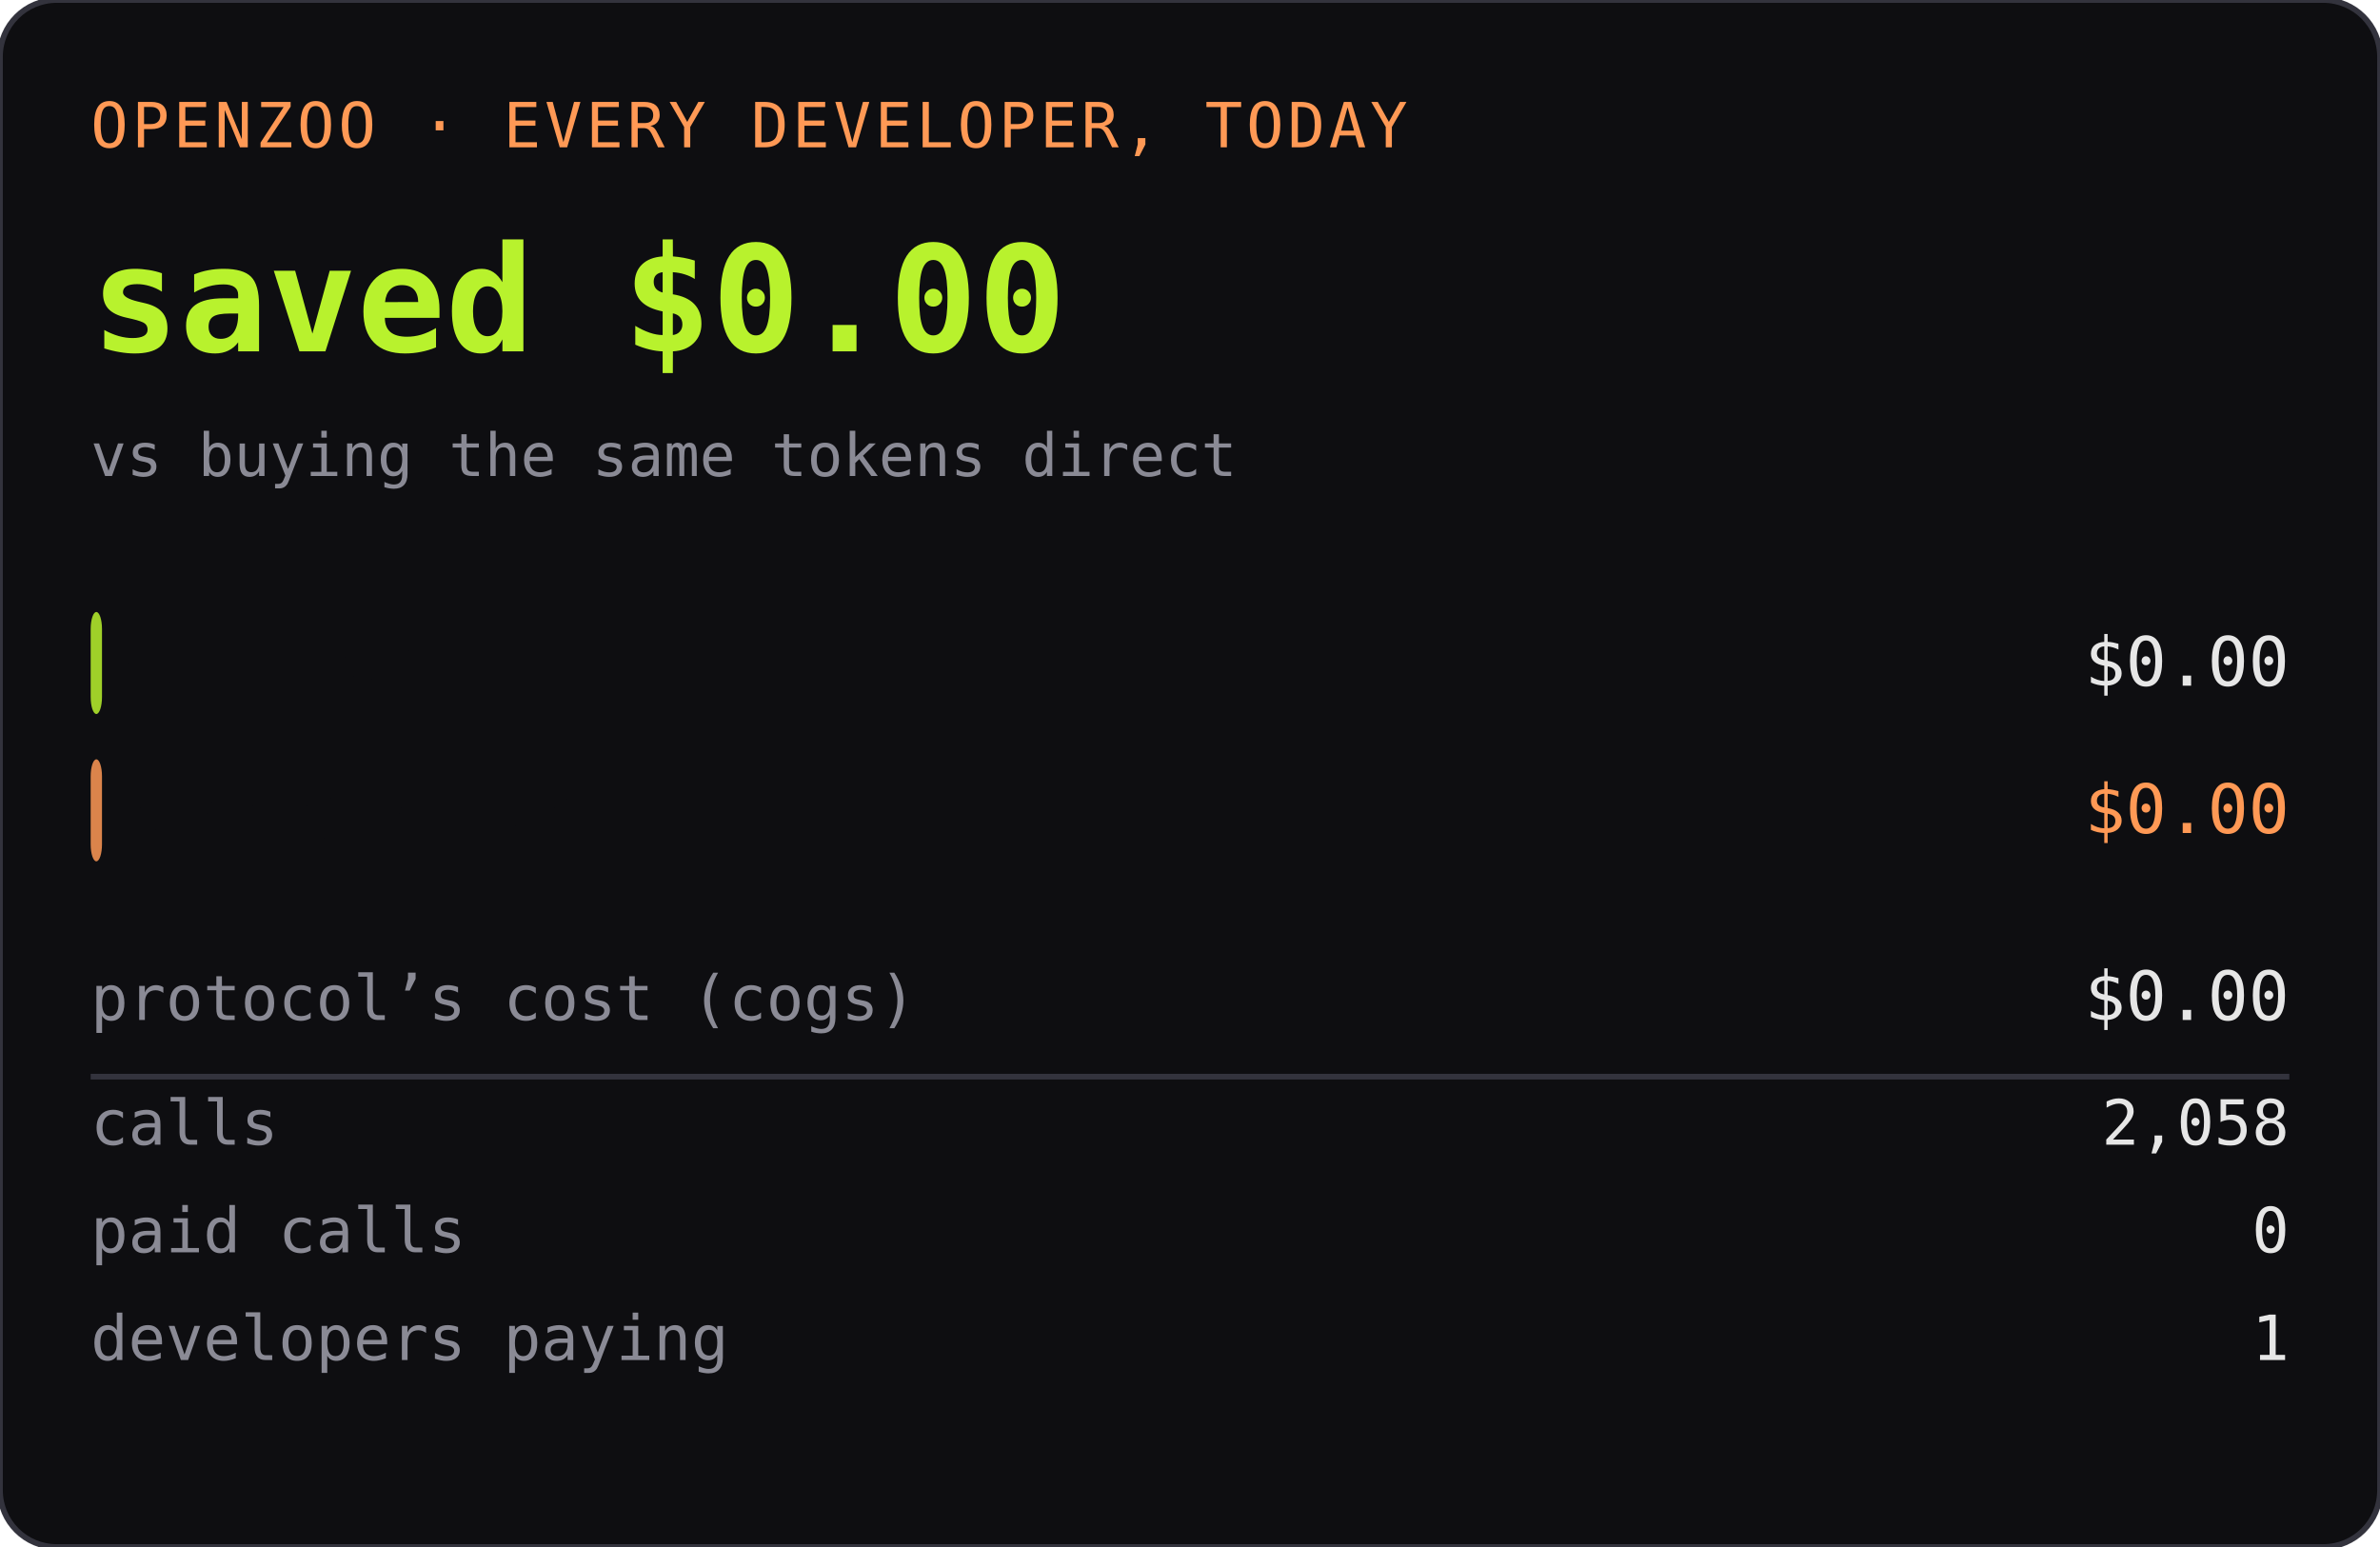
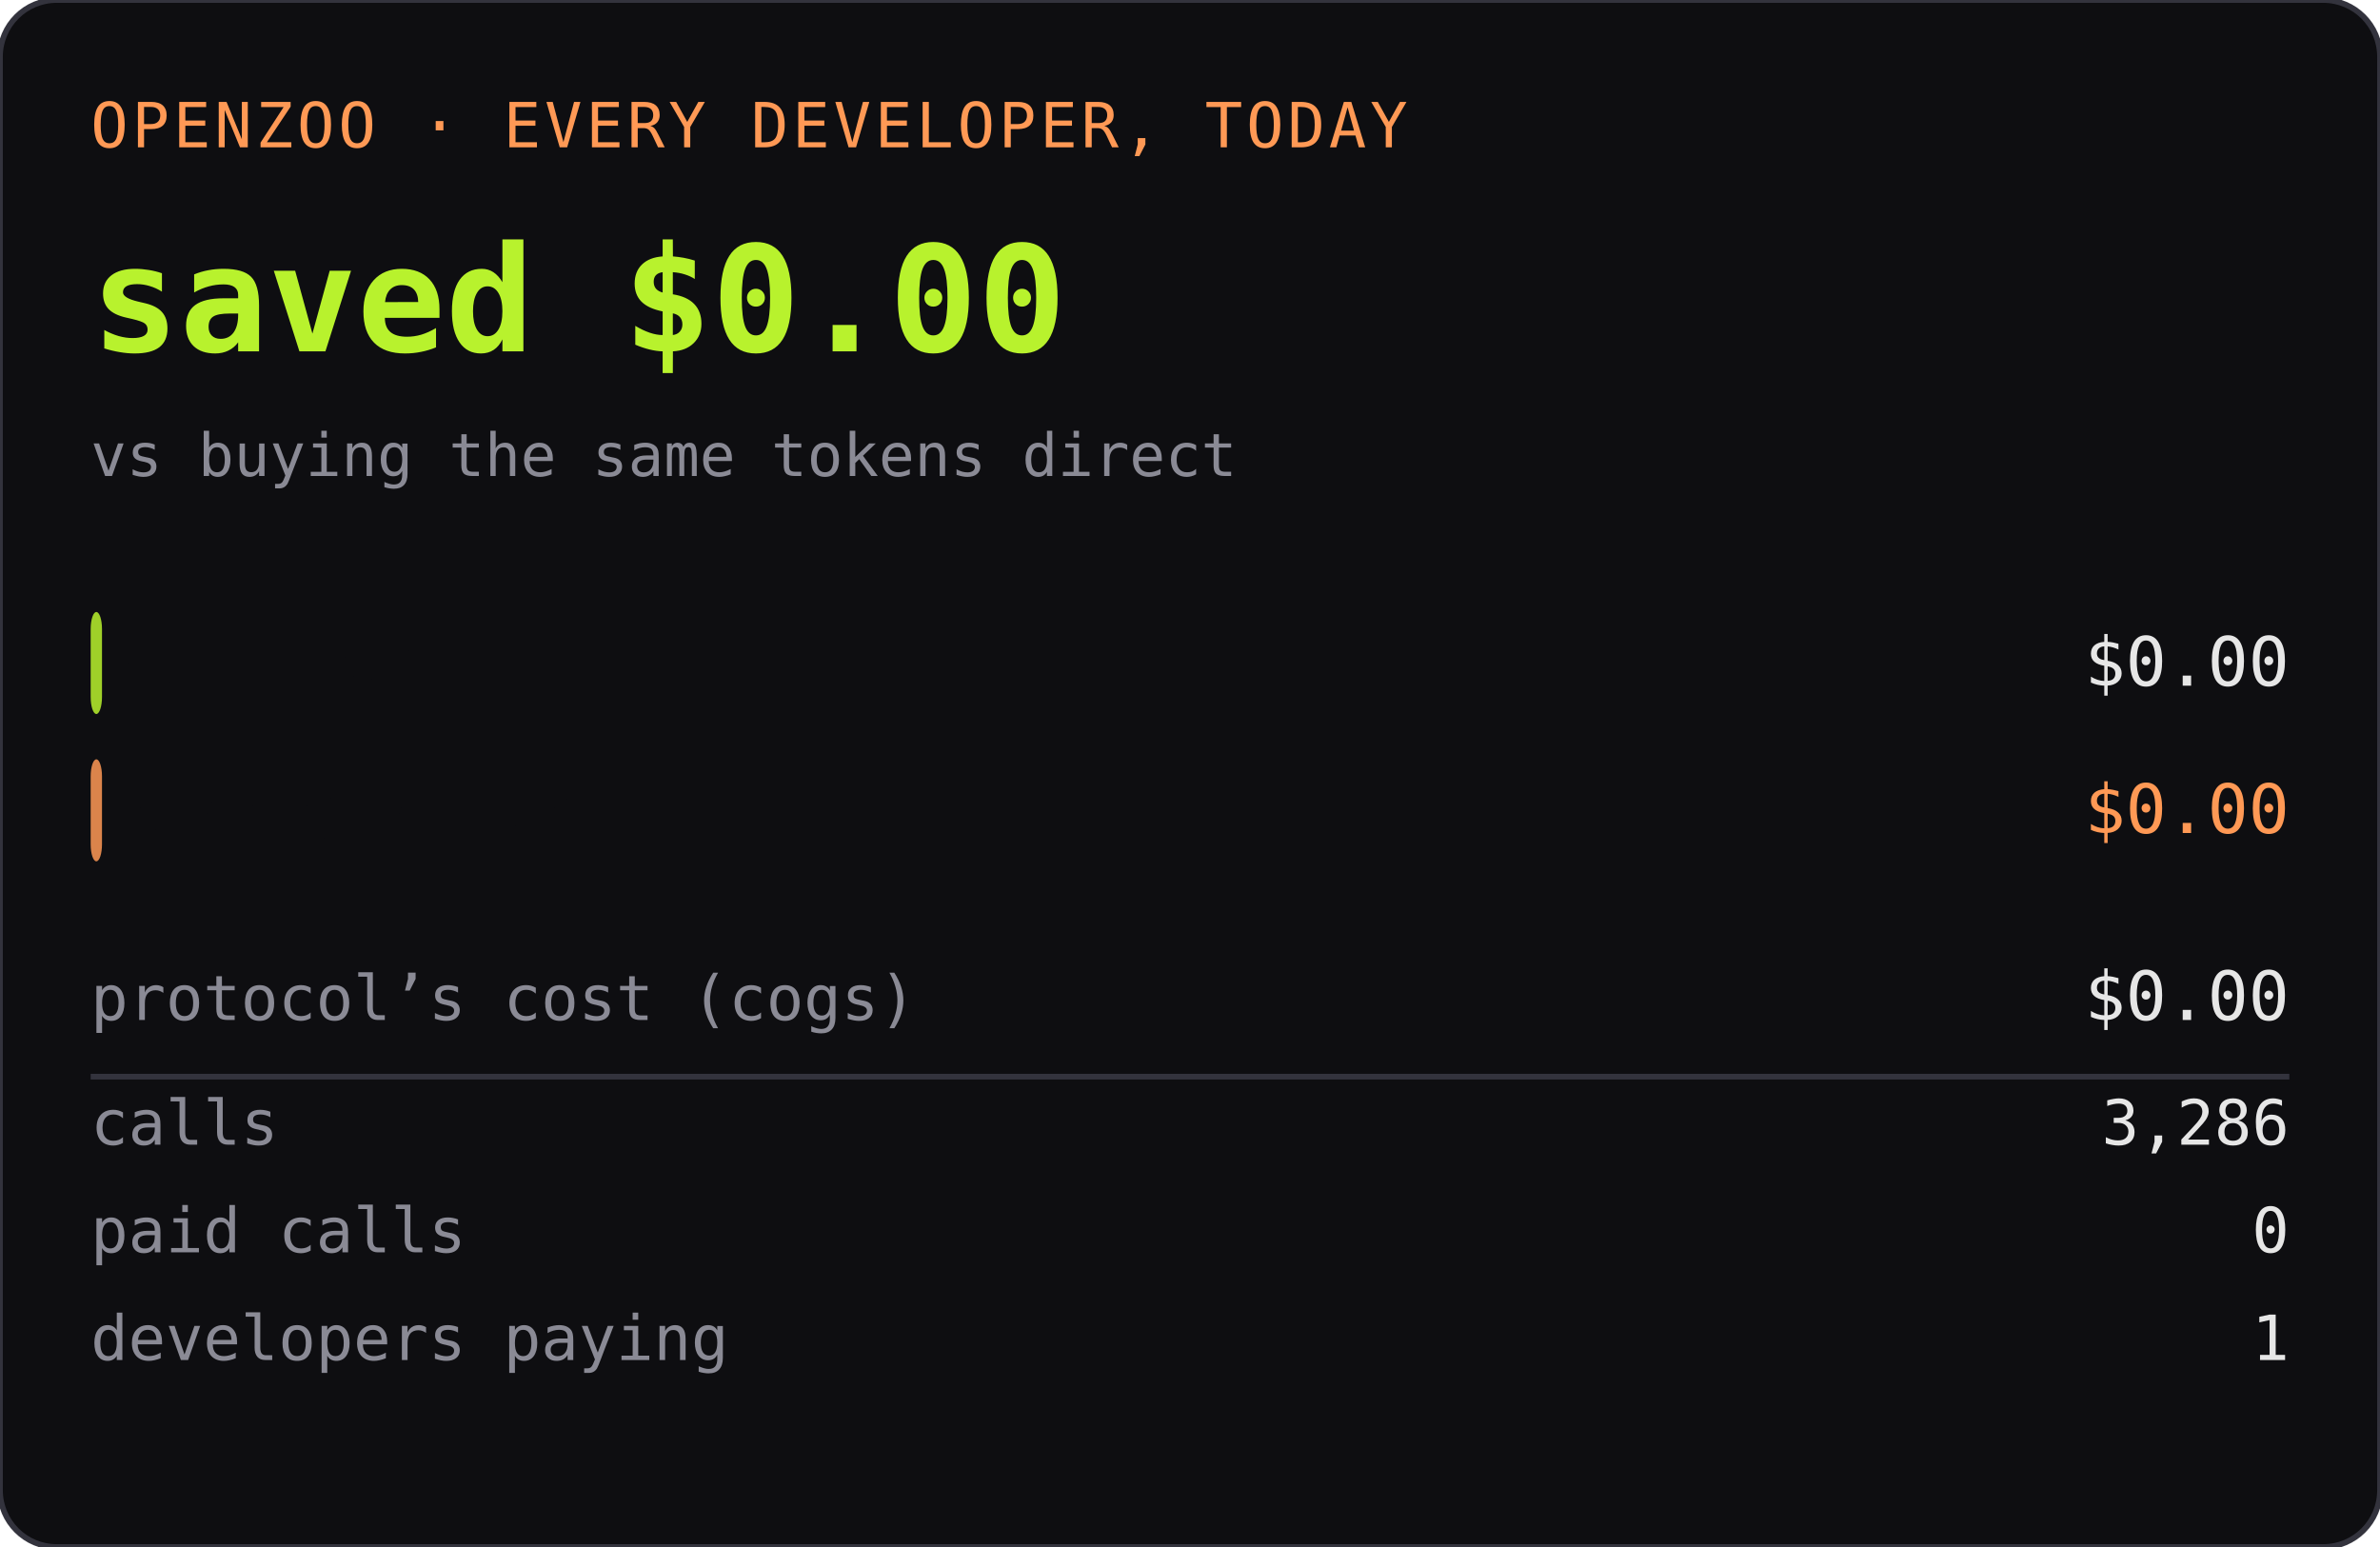
<svg xmlns="http://www.w3.org/2000/svg" width="420" height="273" role="img" aria-label="OPENZOO · EVERY DEVELOPER, TODAY">
  <rect width="420" height="273" rx="10" fill="#0e0e11" />
  <rect width="420" height="273" rx="10" fill="none" stroke="#33333d" />
  <text x="16" y="26" font-family="ui-monospace,SFMono-Regular,Menlo,monospace" font-size="11" fill="#ff9955" letter-spacing="0.06em">OPENZOO · EVERY DEVELOPER, TODAY</text>
  <text x="16" y="62" font-family="ui-monospace,SFMono-Regular,Menlo,monospace" font-size="26" font-weight="600" fill="#b8f22d">saved $0.00</text>
  <text x="404" y="62" text-anchor="end" font-family="ui-monospace,SFMono-Regular,Menlo,monospace" font-size="26" font-weight="600" fill="#b8f22d" />
  <text x="16" y="84" font-family="ui-monospace,SFMono-Regular,Menlo,monospace" font-size="10.5" fill="#8a8a95">vs buying the same tokens direct</text>
  <rect x="16" y="108" width="2" height="18" rx="3" fill="#b8f22d" opacity="0.85" />
  <text x="22" y="121" font-family="ui-monospace,SFMono-Regular,Menlo,monospace" font-size="11" fill="#0e0e11" font-weight="600">dev spent</text>
  <text x="404" y="121" text-anchor="end" font-family="ui-monospace,SFMono-Regular,Menlo,monospace" font-size="12" fill="#e6e6e6">$0.00</text>
  <rect x="16" y="134" width="2" height="18" rx="3" fill="#ff9955" opacity="0.85" />
  <text x="22" y="147" font-family="ui-monospace,SFMono-Regular,Menlo,monospace" font-size="11" fill="#0e0e11" font-weight="600">buying direct</text>
  <text x="404" y="147" text-anchor="end" font-family="ui-monospace,SFMono-Regular,Menlo,monospace" font-size="12" fill="#ff9955">$0.00</text>
  <text x="16" y="180" font-family="ui-monospace,SFMono-Regular,Menlo,monospace" font-size="11" fill="#8a8a95">protocol’s cost (cogs)</text>
  <text x="404" y="180" text-anchor="end" font-family="ui-monospace,SFMono-Regular,Menlo,monospace" font-size="12" fill="#e6e6e6">$0.00</text>
  <line x1="16" y1="190" x2="404" y2="190" stroke="#33333d" />
  <text x="16" y="202" font-family="ui-monospace,SFMono-Regular,Menlo,monospace" font-size="11" fill="#8a8a95">calls</text>
-   <text x="404" y="202" text-anchor="end" font-family="ui-monospace,SFMono-Regular,Menlo,monospace" font-size="11" fill="#e6e6e6">2,058</text>
+   <text x="404" y="202" text-anchor="end" font-family="ui-monospace,SFMono-Regular,Menlo,monospace" font-size="11" fill="#e6e6e6">3,286</text>
  <text x="16" y="221" font-family="ui-monospace,SFMono-Regular,Menlo,monospace" font-size="11" fill="#8a8a95">paid calls</text>
  <text x="404" y="221" text-anchor="end" font-family="ui-monospace,SFMono-Regular,Menlo,monospace" font-size="11" fill="#e6e6e6">0</text>
  <text x="16" y="240" font-family="ui-monospace,SFMono-Regular,Menlo,monospace" font-size="11" fill="#8a8a95">developers paying</text>
  <text x="404" y="240" text-anchor="end" font-family="ui-monospace,SFMono-Regular,Menlo,monospace" font-size="11" fill="#e6e6e6">1</text>
</svg>
